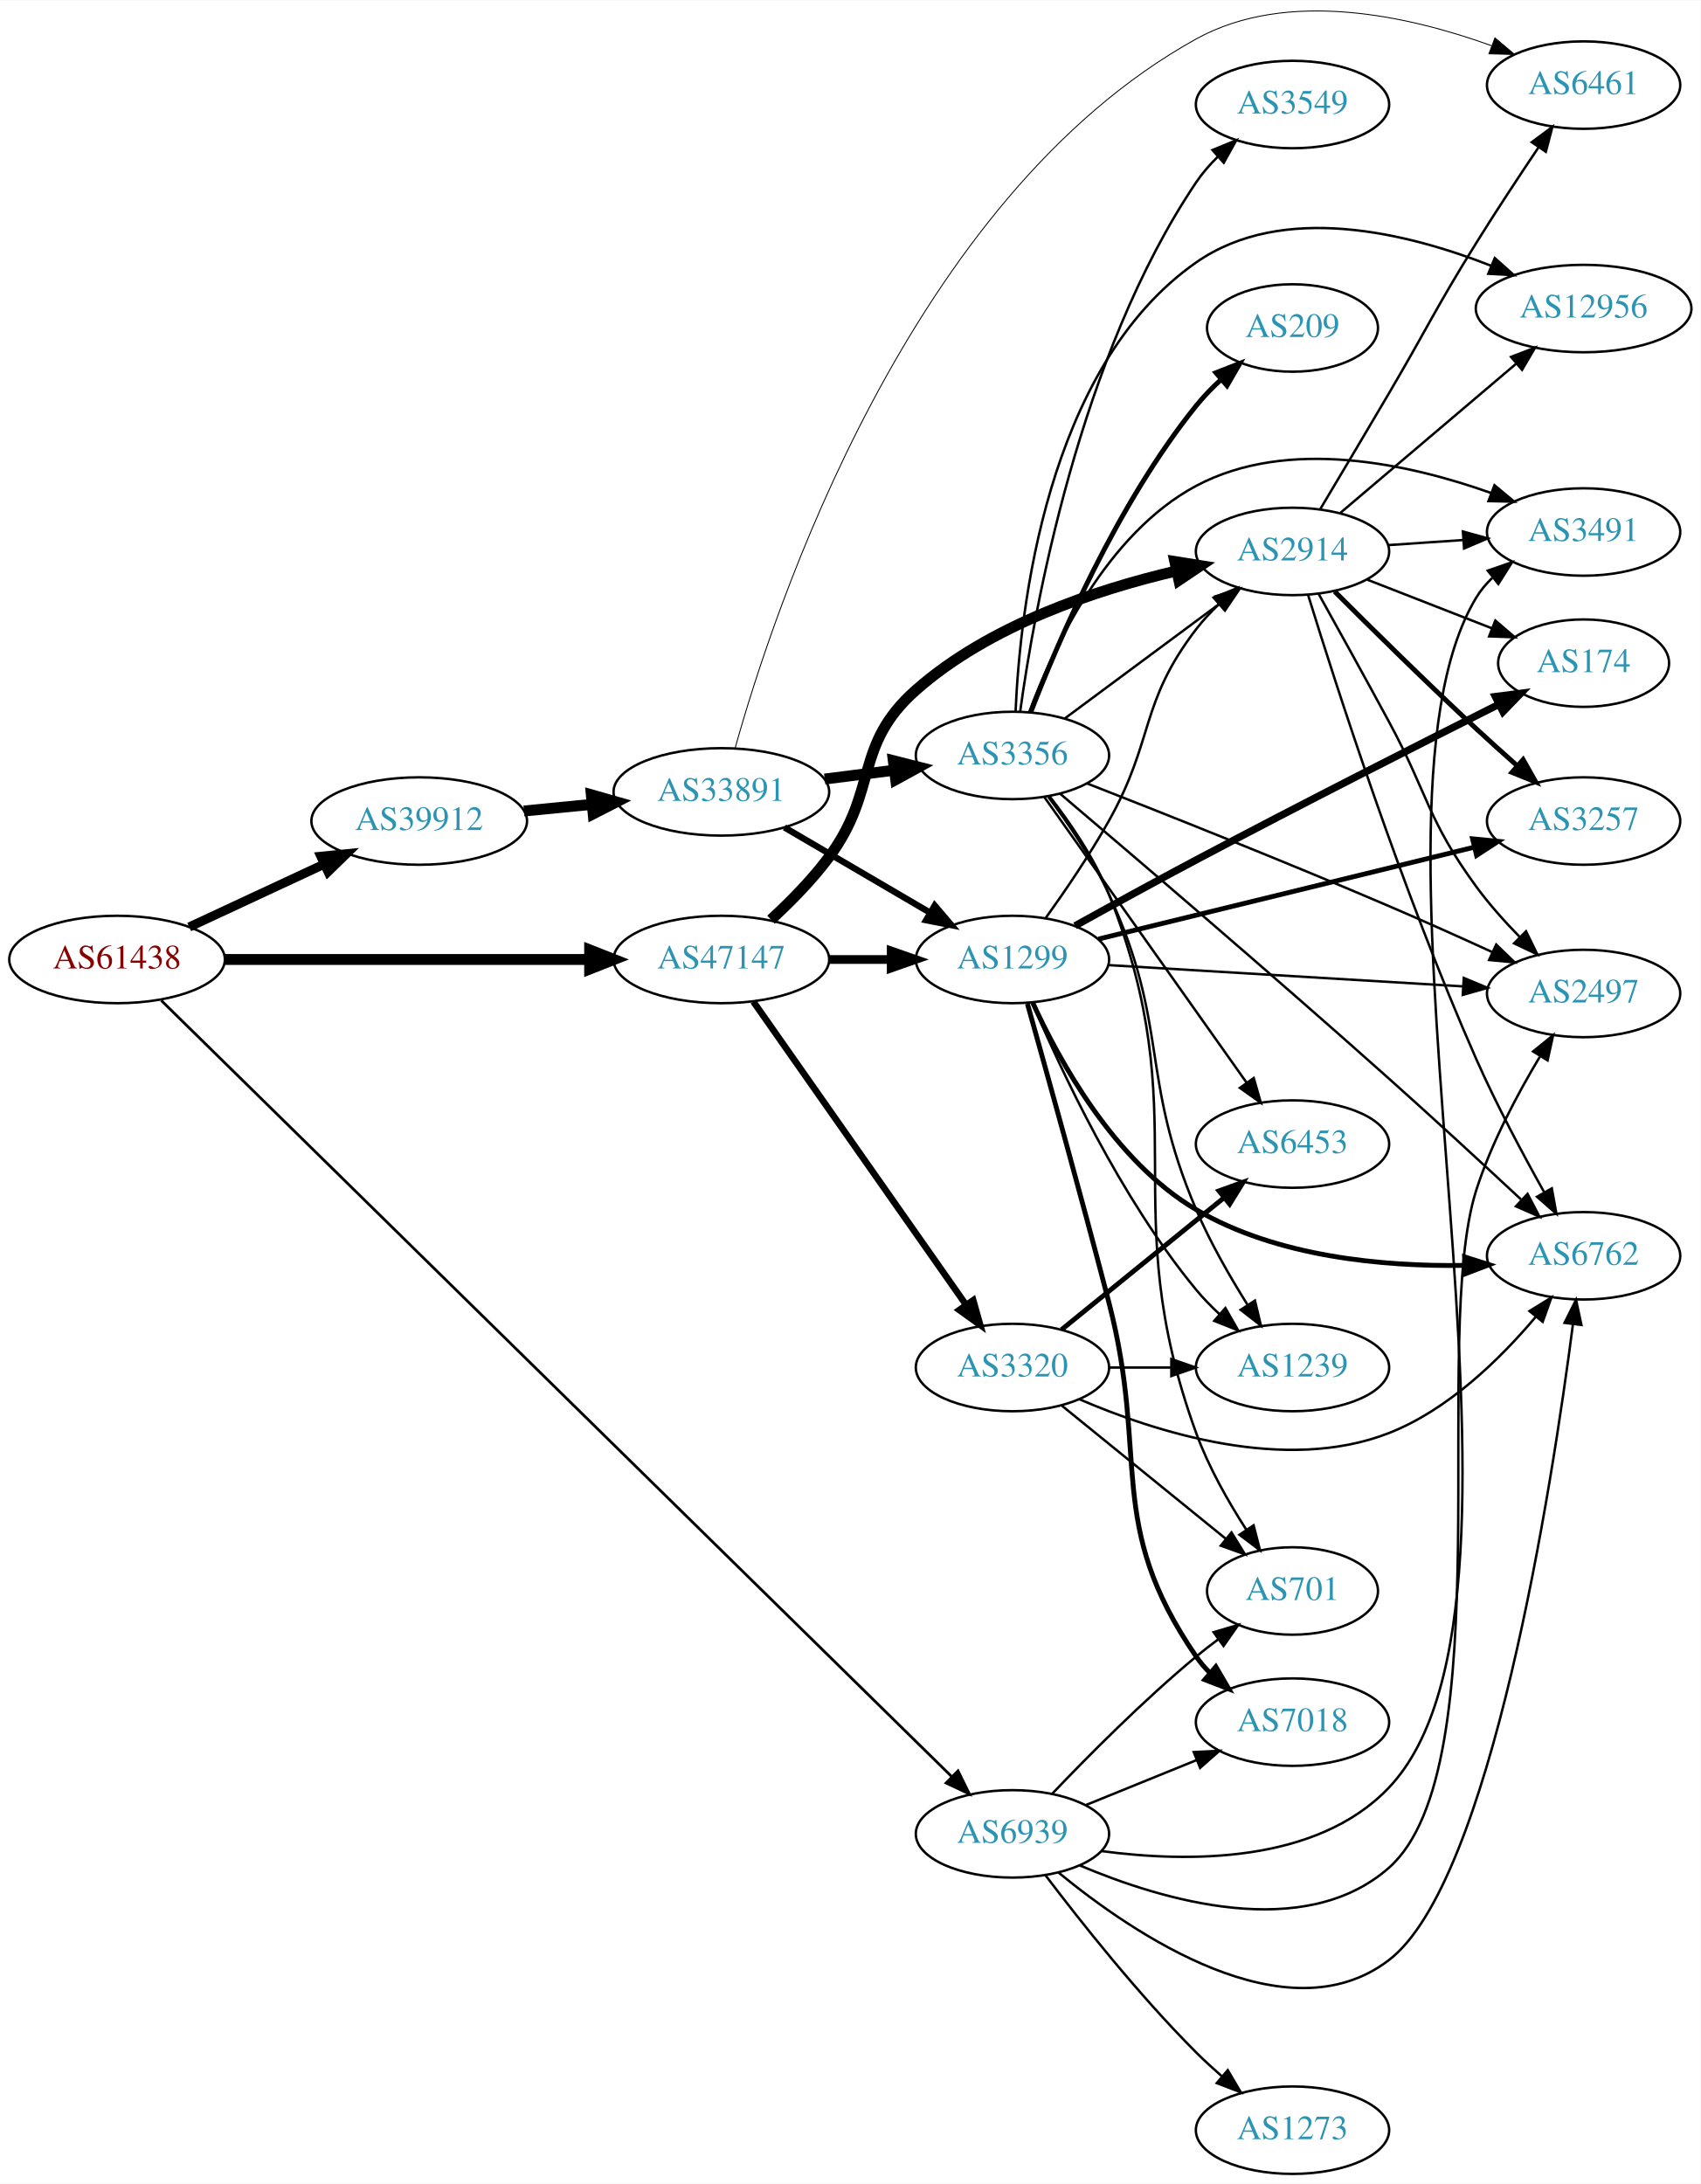
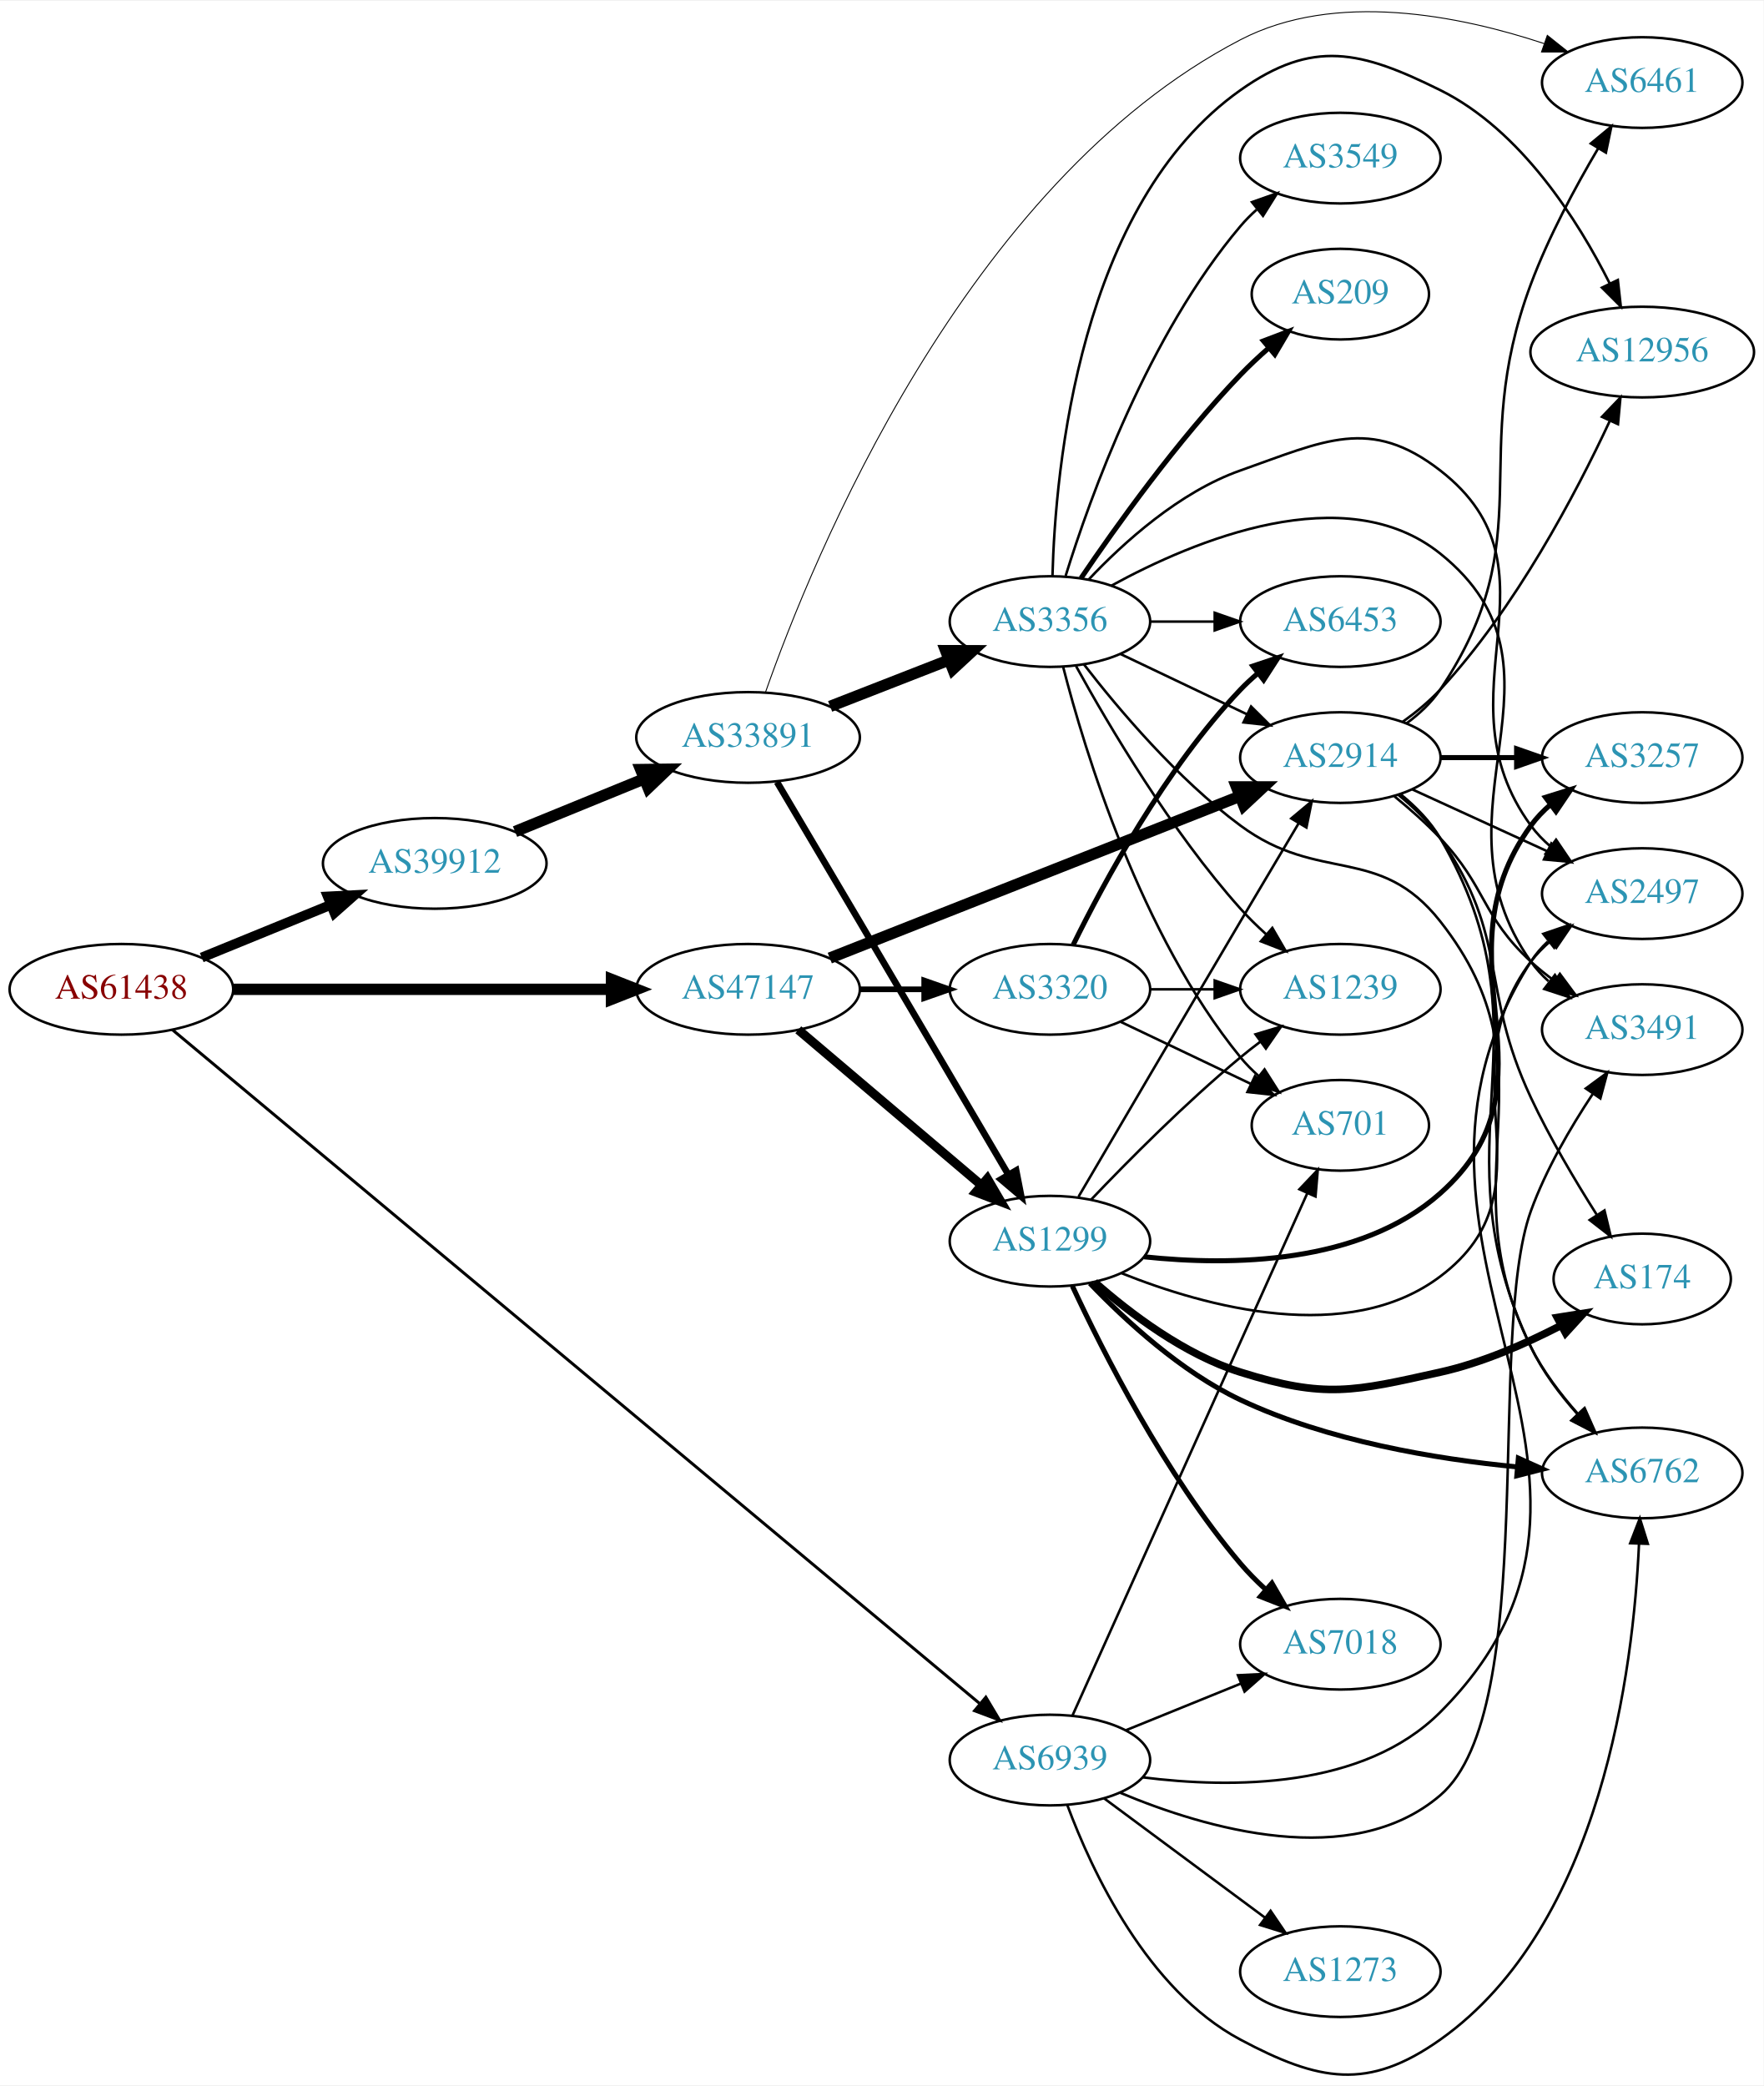
- <svg xmlns="http://www.w3.org/2000/svg" xmlns:xlink="http://www.w3.org/1999/xlink" width="700pt" height="899pt" viewBox="0.00 0.00 700.15 898.87">
-   <g id="graph0" class="graph" transform="scale(1 1) rotate(0) translate(4 894.874)">
-     <polygon fill="white" stroke="none" points="-4,4 -4,-894.874 696.155,-894.874 696.155,4 -4,4" />
+ <svg xmlns="http://www.w3.org/2000/svg" xmlns:xlink="http://www.w3.org/1999/xlink" width="700pt" height="828pt" viewBox="0.00 0.00 700.15 827.55">
+   <g id="graph0" class="graph" transform="scale(1 1) rotate(0) translate(4 823.551)">
+     <polygon fill="white" stroke="none" points="-4,4 -4,-823.551 696.155,-823.551 696.155,4 -4,4" />
    <g id="node1" class="node">
      <g id="a_node1">
        <a xlink:href="/asn/61438" xlink:title="AS61438 ~ ip-it consult GmbH [AT]">
-           <ellipse fill="#ffffff" stroke="black" cx="44.196" cy="-500" rx="44.393" ry="18" />
-           <text text-anchor="middle" x="44.196" y="-496.3" font-family="Times,serif" font-size="14.00" fill="#880000">AS61438</text>
+           <ellipse fill="#ffffff" stroke="black" cx="44.196" cy="-431.087" rx="44.393" ry="18" />
+           <text text-anchor="middle" x="44.196" y="-427.387" font-family="Times,serif" font-size="14.00" fill="#880000">AS61438</text>
        </a>
      </g>
    </g>
    <g id="node2" class="node">
      <g id="a_node2">
        <a xlink:href="/asn/39912" xlink:title="AS39912 ~ oja.at GmbH [AT]">
-           <ellipse fill="#ffffff" stroke="black" cx="168.588" cy="-557" rx="44.393" ry="18" />
-           <text text-anchor="middle" x="168.588" y="-553.3" font-family="Times,serif" font-size="14.00" fill="#2c94b3">AS39912</text>
+           <ellipse fill="#ffffff" stroke="black" cx="168.588" cy="-481.087" rx="44.393" ry="18" />
+           <text text-anchor="middle" x="168.588" y="-477.387" font-family="Times,serif" font-size="14.00" fill="#2c94b3">AS39912</text>
        </a>
      </g>
    </g>
    <g id="edge1" class="edge">
-       <path fill="none" stroke="black" stroke-width="3.75" d="M73.892,-513.364C90.498,-521.098 111.602,-530.926 129.575,-539.297" />
-       <polygon fill="black" stroke="black" stroke-width="3.75" points="128.106,-542.473 138.648,-543.522 131.061,-536.128 128.106,-542.473" />
+       <path fill="none" stroke="black" stroke-width="3.913" d="M76.081,-443.705C91.591,-450.041 110.576,-457.796 127.225,-464.598" />
+       <polygon fill="black" stroke="black" stroke-width="3.913" points="126.132,-467.933 136.713,-468.474 128.78,-461.452 126.132,-467.933" />
    </g>
    <g id="node3" class="node">
      <g id="a_node3">
        <a xlink:href="/asn/47147" xlink:title="AS47147 ~ ANEXIA Internetdienstleistungs GmbH [AT]">
-           <ellipse fill="#ffffff" stroke="black" cx="292.98" cy="-500" rx="44.393" ry="18" />
-           <text text-anchor="middle" x="292.98" y="-496.3" font-family="Times,serif" font-size="14.00" fill="#2c94b3">AS47147</text>
+           <ellipse fill="#ffffff" stroke="black" cx="292.98" cy="-431.087" rx="44.393" ry="18" />
+           <text text-anchor="middle" x="292.98" y="-427.387" font-family="Times,serif" font-size="14.00" fill="#2c94b3">AS47147</text>
        </a>
      </g>
    </g>
    <g id="edge2" class="edge">
-       <path fill="none" stroke="black" stroke-width="4.5" d="M88.465,-500C130.273,-500 193.702,-500 238.62,-500" />
-       <polygon fill="black" stroke="black" stroke-width="4.5" points="238.761,-503.938 248.761,-500 238.761,-496.063 238.761,-503.938" />
+       <path fill="none" stroke="black" stroke-width="4.5" d="M88.465,-431.087C130.273,-431.087 193.702,-431.087 238.62,-431.087" />
+       <polygon fill="black" stroke="black" stroke-width="4.5" points="238.761,-435.025 248.761,-431.087 238.761,-427.15 238.761,-435.025" />
    </g>
    <g id="node4" class="node">
      <g id="a_node4">
        <a xlink:href="/asn/6939" xlink:title="AS6939 ~ Hurricane Electric LLC [US]">
-           <ellipse fill="#ffffff" stroke="black" cx="412.823" cy="-140" rx="39.794" ry="18" />
-           <text text-anchor="middle" x="412.823" y="-136.3" font-family="Times,serif" font-size="14.00" fill="#2c94b3">AS6939</text>
+           <ellipse fill="#ffffff" stroke="black" cx="412.823" cy="-125.087" rx="39.794" ry="18" />
+           <text text-anchor="middle" x="412.823" y="-121.387" font-family="Times,serif" font-size="14.00" fill="#2c94b3">AS6939</text>
        </a>
      </g>
    </g>
    <g id="edge3" class="edge">
-       <path fill="none" stroke="black" stroke-width="1.125" d="M62.388,-483.119C121.821,-424.76 318.727,-231.414 387.701,-163.686" />
-       <polygon fill="black" stroke="black" stroke-width="1.125" points="390.408,-165.934 395.091,-156.43 385.503,-160.939 390.408,-165.934" />
+       <path fill="none" stroke="black" stroke-width="1.174" d="M64.391,-415.066C125.271,-364.254 314.172,-206.591 384.807,-147.636" />
+       <polygon fill="black" stroke="black" stroke-width="1.174" points="387.383,-150.045 392.818,-140.95 382.898,-144.671 387.383,-150.045" />
    </g>
    <g id="node5" class="node">
      <g id="a_node5">
        <a xlink:href="/asn/33891" xlink:title="AS33891 ~ CORE-BACKBONE GMBH GLOBAL NETWORK [DE]">
-           <ellipse fill="#ffffff" stroke="black" cx="292.98" cy="-569" rx="44.393" ry="18" />
-           <text text-anchor="middle" x="292.98" y="-565.3" font-family="Times,serif" font-size="14.00" fill="#2c94b3">AS33891</text>
+           <ellipse fill="#ffffff" stroke="black" cx="292.98" cy="-531.087" rx="44.393" ry="18" />
+           <text text-anchor="middle" x="292.98" y="-527.387" font-family="Times,serif" font-size="14.00" fill="#2c94b3">AS33891</text>
        </a>
      </g>
    </g>
    <g id="edge4" class="edge">
-       <path fill="none" stroke="black" stroke-width="4.5" d="M211.709,-561.13C220.748,-562.016 230.403,-562.963 239.772,-563.881" />
-       <polygon fill="black" stroke="black" stroke-width="4.5" points="239.446,-567.806 249.782,-564.863 240.214,-559.968 239.446,-567.806" />
-     </g>
-     <g id="node6" class="node">
-       <g id="a_node6">
+       <path fill="none" stroke="black" stroke-width="4.5" d="M200.473,-493.705C215.983,-500.041 234.968,-507.796 251.617,-514.598" />
+       <polygon fill="black" stroke="black" stroke-width="4.5" points="250.359,-518.338 261.106,-518.474 253.337,-511.047 250.359,-518.338" />
+     </g>
+     <g id="node8" class="node">
+       <g id="a_node8">
        <a xlink:href="/asn/1299" xlink:title="AS1299 ~ Telia Carrier [EU]">
-           <ellipse fill="#ffffff" stroke="black" cx="412.823" cy="-500" rx="39.794" ry="18" />
-           <text text-anchor="middle" x="412.823" y="-496.3" font-family="Times,serif" font-size="14.00" fill="#2c94b3">AS1299</text>
+           <ellipse fill="#ffffff" stroke="black" cx="412.823" cy="-331.087" rx="39.794" ry="18" />
+           <text text-anchor="middle" x="412.823" y="-327.387" font-family="Times,serif" font-size="14.00" fill="#2c94b3">AS1299</text>
        </a>
      </g>
    </g>
    <g id="edge26" class="edge">
-       <path fill="none" stroke="black" stroke-width="3.6" d="M337.191,-500C345.504,-500 354.267,-500 362.749,-500" />
-       <polygon fill="black" stroke="black" stroke-width="3.6" points="362.908,-503.5 372.908,-500 362.908,-496.5 362.908,-503.5" />
-     </g>
-     <g id="node14" class="node">
-       <g id="a_node14">
+       <path fill="none" stroke="black" stroke-width="3.6" d="M312.914,-415.021C332.615,-398.302 363.61,-372 385.648,-353.299" />
+       <polygon fill="black" stroke="black" stroke-width="3.6" points="387.965,-355.924 393.325,-346.785 383.436,-350.586 387.965,-355.924" />
+     </g>
+     <g id="node11" class="node">
+       <g id="a_node11">
        <a xlink:href="/asn/2914" xlink:title="AS2914 ~ NTT America, Inc. [US]">
-           <ellipse fill="#ffffff" stroke="black" cx="528.116" cy="-668" rx="39.794" ry="18" />
-           <text text-anchor="middle" x="528.116" y="-664.3" font-family="Times,serif" font-size="14.00" fill="#2c94b3">AS2914</text>
+           <ellipse fill="#ffffff" stroke="black" cx="528.116" cy="-523.087" rx="39.794" ry="18" />
+           <text text-anchor="middle" x="528.116" y="-519.387" font-family="Times,serif" font-size="14.00" fill="#2c94b3">AS2914</text>
        </a>
      </g>
    </g>
    <g id="edge25" class="edge">
-       <path fill="none" stroke="black" stroke-width="4.5" d="M313.398,-516.396C321.362,-523.72 330.304,-532.772 337.176,-542 357.838,-569.741 347.224,-588.133 373.176,-611 403.407,-637.635 447.196,-652.236 480.348,-659.971" />
-       <polygon fill="black" stroke="black" stroke-width="4.5" points="479.656,-663.85 490.269,-662.156 481.35,-656.159 479.656,-663.85" />
+       <path fill="none" stroke="black" stroke-width="4.5" d="M325.422,-443.495C367.571,-460.128 442.367,-489.644 488.074,-507.681" />
+       <polygon fill="black" stroke="black" stroke-width="4.5" points="486.894,-511.448 497.641,-511.456 489.784,-504.123 486.894,-511.448" />
    </g>
    <g id="node22" class="node">
      <g id="a_node22">
        <a xlink:href="/asn/3320" xlink:title="AS3320 ~ DTAG [DE]">
-           <ellipse fill="#ffffff" stroke="black" cx="412.823" cy="-332" rx="39.794" ry="18" />
-           <text text-anchor="middle" x="412.823" y="-328.3" font-family="Times,serif" font-size="14.00" fill="#2c94b3">AS3320</text>
+           <ellipse fill="#ffffff" stroke="black" cx="412.823" cy="-431.087" rx="39.794" ry="18" />
+           <text text-anchor="middle" x="412.823" y="-427.387" font-family="Times,serif" font-size="14.00" fill="#2c94b3">AS3320</text>
        </a>
      </g>
    </g>
    <g id="edge27" class="edge">
-       <path fill="none" stroke="black" stroke-width="2.7" d="M306.148,-482.654C326.965,-452.976 369.513,-392.318 393.791,-357.707" />
-       <polygon fill="black" stroke="black" stroke-width="2.7" points="396.668,-359.7 399.545,-349.504 390.937,-355.68 396.668,-359.7" />
-     </g>
-     <g id="node10" class="node">
-       <g id="a_node10">
-         <a xlink:href="/asn/6762" xlink:title="AS6762 ~ TELECOM ITALIA SPARKLE S.p.A. [IT]">
-           <ellipse fill="#ffffff" stroke="black" cx="647.958" cy="-378" rx="39.794" ry="18" />
-           <text text-anchor="middle" x="647.958" y="-374.3" font-family="Times,serif" font-size="14.00" fill="#2c94b3">AS6762</text>
-         </a>
-       </g>
-     </g>
-     <g id="edge41" class="edge">
-       <path fill="none" stroke="black" d="M431.715,-124.13C462.349,-98.946 525.611,-55.816 567.762,-88 609.807,-120.102 634.924,-283.204 643.558,-349.711" />
-       <polygon fill="black" stroke="black" points="640.117,-350.4 644.847,-359.88 647.062,-349.52 640.117,-350.4" />
+       <path fill="none" stroke="black" stroke-width="2.25" d="M337.191,-431.087C345.504,-431.087 354.267,-431.087 362.749,-431.087" />
+       <polygon fill="black" stroke="black" stroke-width="2.25" points="362.908,-434.588 372.908,-431.087 362.908,-427.588 362.908,-434.588" />
    </g>
    <g id="node12" class="node">
      <g id="a_node12">
-         <a xlink:href="/asn/7018" xlink:title="AS7018 ~ AT&amp;T Services, Inc. [US]">
-           <ellipse fill="#ffffff" stroke="black" cx="528.116" cy="-186" rx="39.794" ry="18" />
-           <text text-anchor="middle" x="528.116" y="-182.3" font-family="Times,serif" font-size="14.00" fill="#2c94b3">AS7018</text>
+         <a xlink:href="/asn/6762" xlink:title="AS6762 ~ TELECOM ITALIA SPARKLE S.p.A. [IT]">
+           <ellipse fill="#ffffff" stroke="black" cx="647.958" cy="-239.087" rx="39.794" ry="18" />
+           <text text-anchor="middle" x="647.958" y="-235.387" font-family="Times,serif" font-size="14.00" fill="#2c94b3">AS6762</text>
        </a>
      </g>
    </g>
    <g id="edge42" class="edge">
-       <path fill="none" stroke="black" d="M442.999,-151.846C456.874,-157.48 473.652,-164.292 488.561,-170.346" />
-       <polygon fill="black" stroke="black" points="487.457,-173.675 498.039,-174.194 490.09,-167.189 487.457,-173.675" />
-     </g>
-     <g id="node15" class="node">
-       <g id="a_node15">
-         <a xlink:href="/asn/2497" xlink:title="AS2497 ~ Internet Initiative Japan Inc. [JP]">
-           <ellipse fill="#ffffff" stroke="black" cx="647.958" cy="-486" rx="39.794" ry="18" />
-           <text text-anchor="middle" x="647.958" y="-482.3" font-family="Times,serif" font-size="14.00" fill="#2c94b3">AS2497</text>
-         </a>
-       </g>
-     </g>
-     <g id="edge40" class="edge">
-       <path fill="none" stroke="black" d="M440.586,-126.996C474.517,-112.615 532.796,-95.256 567.762,-126 614.71,-167.279 584.744,-345.449 603.762,-405 609.946,-424.362 620.688,-444.534 629.913,-459.905" />
-       <polygon fill="black" stroke="black" points="627.176,-462.134 635.407,-468.805 633.132,-458.457 627.176,-462.134" />
+       <path fill="none" stroke="black" d="M419.737,-107.176C429.416,-81.153 451.369,-33.847 488.469,-14.087 519.574,2.479 539.002,6.279 567.762,-14.087 631.993,-59.572 644.503,-161.532 646.687,-211.043" />
+       <polygon fill="black" stroke="black" points="643.189,-211.173 647.017,-221.052 650.185,-210.942 643.189,-211.173" />
+     </g>
+     <g id="node13" class="node">
+       <g id="a_node13">
+         <a xlink:href="/asn/701" xlink:title="AS701 ~ UUNET [US]">
+           <ellipse fill="#ffffff" stroke="black" cx="528.116" cy="-377.087" rx="35.194" ry="18" />
+           <text text-anchor="middle" x="528.116" y="-373.387" font-family="Times,serif" font-size="14.00" fill="#2c94b3">AS701</text>
+         </a>
+       </g>
+     </g>
+     <g id="edge43" class="edge">
+       <path fill="none" stroke="black" d="M421.789,-142.808C441.332,-186.275 491.741,-298.401 515.012,-350.165" />
+       <polygon fill="black" stroke="black" points="511.865,-351.701 519.158,-359.387 518.25,-348.831 511.865,-351.701" />
    </g>
    <g id="node16" class="node">
      <g id="a_node16">
-         <a xlink:href="/asn/701" xlink:title="AS701 ~ UUNET [US]">
-           <ellipse fill="#ffffff" stroke="black" cx="528.116" cy="-240" rx="35.194" ry="18" />
-           <text text-anchor="middle" x="528.116" y="-236.3" font-family="Times,serif" font-size="14.00" fill="#2c94b3">AS701</text>
-         </a>
-       </g>
-     </g>
-     <g id="edge44" class="edge">
-       <path fill="none" stroke="black" d="M429.128,-156.455C443.741,-171.796 466.697,-194.956 488.469,-213 491.349,-215.386 494.431,-217.78 497.552,-220.104" />
-       <polygon fill="black" stroke="black" points="495.632,-223.035 505.793,-226.036 499.722,-217.353 495.632,-223.035" />
+         <a xlink:href="/asn/2497" xlink:title="AS2497 ~ Internet Initiative Japan Inc. [JP]">
+           <ellipse fill="#ffffff" stroke="black" cx="647.958" cy="-469.087" rx="39.794" ry="18" />
+           <text text-anchor="middle" x="647.958" y="-465.387" font-family="Times,serif" font-size="14.00" fill="#2c94b3">AS2497</text>
+         </a>
+       </g>
+     </g>
+     <g id="edge41" class="edge">
+       <path fill="none" stroke="black" d="M449.694,-118.23C484.81,-113.787 537.336,-113.582 567.762,-144.087 661.974,-238.542 532.2,-329.498 603.762,-442.087 605.613,-444.998 607.902,-447.649 610.453,-450.051" />
+       <polygon fill="black" stroke="black" points="608.685,-453.112 618.716,-456.523 613.002,-447.602 608.685,-453.112" />
+     </g>
+     <g id="node18" class="node">
+       <g id="a_node18">
+         <a xlink:href="/asn/3491" xlink:title="AS3491 ~ PCCW Global, Inc. [US]">
+           <ellipse fill="#ffffff" stroke="black" cx="647.958" cy="-415.087" rx="39.794" ry="18" />
+           <text text-anchor="middle" x="647.958" y="-411.387" font-family="Times,serif" font-size="14.00" fill="#2c94b3">AS3491</text>
+         </a>
+       </g>
+     </g>
+     <g id="edge40" class="edge">
+       <path fill="none" stroke="black" d="M440.758,-112.101C474.6,-97.894 532.507,-80.881 567.762,-111.087 607.382,-145.033 586.012,-294.027 603.762,-343.087 609.686,-359.459 619.485,-376.227 628.253,-389.457" />
+       <polygon fill="black" stroke="black" points="625.564,-391.725 634.099,-398.003 631.342,-387.773 625.564,-391.725" />
    </g>
    <g id="node19" class="node">
      <g id="a_node19">
-         <a xlink:href="/asn/3491" xlink:title="AS3491 ~ PCCW Global, Inc. [US]">
-           <ellipse fill="#ffffff" stroke="black" cx="647.958" cy="-676" rx="39.794" ry="18" />
-           <text text-anchor="middle" x="647.958" y="-672.3" font-family="Times,serif" font-size="14.00" fill="#2c94b3">AS3491</text>
+         <a xlink:href="/asn/7018" xlink:title="AS7018 ~ AT&amp;T Services, Inc. [US]">
+           <ellipse fill="#ffffff" stroke="black" cx="528.116" cy="-171.087" rx="39.794" ry="18" />
+           <text text-anchor="middle" x="528.116" y="-167.387" font-family="Times,serif" font-size="14.00" fill="#2c94b3">AS7018</text>
        </a>
      </g>
    </g>
    <g id="edge39" class="edge">
-       <path fill="none" stroke="black" d="M449.338,-132.933C484.693,-128.177 537.874,-127.595 567.762,-159 643.033,-238.089 547.371,-555.508 603.762,-649 605.544,-651.953 607.785,-654.634 610.304,-657.055" />
-       <polygon fill="black" stroke="black" points="608.504,-660.094 618.516,-663.559 612.85,-654.607 608.504,-660.094" />
+       <path fill="none" stroke="black" d="M442.999,-136.934C456.874,-142.567 473.652,-149.379 488.561,-155.433" />
+       <polygon fill="black" stroke="black" points="487.457,-158.762 498.039,-159.281 490.09,-152.276 487.457,-158.762" />
    </g>
    <g id="node23" class="node">
      <g id="a_node23">
        <a xlink:href="/asn/1273" xlink:title="AS1273 ~ Vodafone Group PLC [EU]">
-           <ellipse fill="#ffffff" stroke="black" cx="528.116" cy="-18" rx="39.794" ry="18" />
-           <text text-anchor="middle" x="528.116" y="-14.3" font-family="Times,serif" font-size="14.00" fill="#2c94b3">AS1273</text>
-         </a>
-       </g>
-     </g>
-     <g id="edge43" class="edge">
-       <path fill="none" stroke="black" d="M426.432,-122.943C440.615,-104.219 464.775,-73.675 488.469,-50 491.747,-46.725 495.331,-43.43 498.952,-40.264" />
-       <polygon fill="black" stroke="black" points="501.459,-42.727 506.835,-33.598 496.94,-37.382 501.459,-42.727" />
+           <ellipse fill="#ffffff" stroke="black" cx="528.116" cy="-41.087" rx="39.794" ry="18" />
+           <text text-anchor="middle" x="528.116" y="-37.387" font-family="Times,serif" font-size="14.00" fill="#2c94b3">AS1273</text>
+         </a>
+       </g>
+     </g>
+     <g id="edge38" class="edge">
+       <path fill="none" stroke="black" d="M434.339,-109.876C452.194,-96.638 478.267,-77.306 498.23,-62.505" />
+       <polygon fill="black" stroke="black" points="500.421,-65.237 506.369,-56.47 496.252,-59.614 500.421,-65.237" />
+     </g>
+     <g id="node6" class="node">
+       <g id="a_node6">
+         <a xlink:href="/asn/6461" xlink:title="AS6461 ~ ZAYO-6461 [US]">
+           <ellipse fill="#ffffff" stroke="black" cx="647.958" cy="-791.087" rx="39.794" ry="18" />
+           <text text-anchor="middle" x="647.958" y="-787.387" font-family="Times,serif" font-size="14.00" fill="#2c94b3">AS6461</text>
+         </a>
+       </g>
    </g>
    <g id="edge5" class="edge">
-       <path fill="none" stroke="black" stroke-width="2.625" d="M318.972,-554.367C336.469,-544.122 360.022,-530.331 379.028,-519.202" />
-       <polygon fill="black" stroke="black" stroke-width="2.625" points="380.813,-522.213 387.674,-514.14 377.276,-516.173 380.813,-522.213" />
+       <path fill="none" stroke="black" stroke-width="0.375" d="M299.957,-549.192C318.247,-601.239 378.979,-751.18 488.469,-808.087 526.127,-827.66 575.544,-817.681 609.117,-806.533" />
+       <polygon fill="black" stroke="black" stroke-width="0.375" points="610.287,-809.832 618.57,-803.225 607.975,-803.225 610.287,-809.832" />
    </g>
    <g id="node7" class="node">
      <g id="a_node7">
        <a xlink:href="/asn/3356" xlink:title="AS3356 ~ Level 3 Parent, LLC [US]">
-           <ellipse fill="#ffffff" stroke="black" cx="412.823" cy="-584" rx="39.794" ry="18" />
-           <text text-anchor="middle" x="412.823" y="-580.3" font-family="Times,serif" font-size="14.00" fill="#2c94b3">AS3356</text>
+           <ellipse fill="#ffffff" stroke="black" cx="412.823" cy="-577.087" rx="39.794" ry="18" />
+           <text text-anchor="middle" x="412.823" y="-573.387" font-family="Times,serif" font-size="14.00" fill="#2c94b3">AS3356</text>
        </a>
      </g>
    </g>
    <g id="edge6" class="edge">
-       <path fill="none" stroke="black" stroke-width="4.5" d="M335.527,-574.288C344.773,-575.465 354.646,-576.722 364.118,-577.928" />
-       <polygon fill="black" stroke="black" stroke-width="4.5" points="363.772,-581.853 374.189,-579.21 364.766,-574.041 363.772,-581.853" />
-     </g>
-     <g id="node8" class="node">
-       <g id="a_node8">
-         <a xlink:href="/asn/6461" xlink:title="AS6461 ~ ZAYO-6461 [US]">
-           <ellipse fill="#ffffff" stroke="black" cx="647.958" cy="-860" rx="39.794" ry="18" />
-           <text text-anchor="middle" x="647.958" y="-856.3" font-family="Times,serif" font-size="14.00" fill="#2c94b3">AS6461</text>
-         </a>
-       </g>
+       <path fill="none" stroke="black" stroke-width="4.5" d="M325.56,-543.415C339.989,-549.047 357.229,-555.776 372.49,-561.734" />
+       <polygon fill="black" stroke="black" stroke-width="4.5" points="371.437,-565.549 382.184,-565.518 374.3,-558.213 371.437,-565.549" />
    </g>
    <g id="edge7" class="edge">
-       <path fill="none" stroke="black" stroke-width="0.375" d="M298.685,-587.15C314.311,-643.193 370.327,-813.652 488.469,-879 526.101,-899.815 576.347,-888.413 610.086,-876.204" />
-       <polygon fill="black" stroke="black" stroke-width="0.375" points="611.466,-879.424 619.567,-872.596 608.976,-872.882 611.466,-879.424" />
+       <path fill="none" stroke="black" stroke-width="2.625" d="M304.469,-513.395C313.226,-498.616 326.03,-476.987 337.176,-458.087 357.657,-423.36 381.219,-383.245 396.302,-357.545" />
+       <polygon fill="black" stroke="black" stroke-width="2.625" points="399.412,-359.162 401.454,-348.766 393.374,-355.619 399.412,-359.162" />
    </g>
    <g id="node9" class="node">
      <g id="a_node9">
-         <a xlink:href="/asn/174" xlink:title="AS174 ~ Cogent Communications [US]">
-           <ellipse fill="#ffffff" stroke="black" cx="647.958" cy="-622" rx="35.194" ry="18" />
-           <text text-anchor="middle" x="647.958" y="-618.3" font-family="Times,serif" font-size="14.00" fill="#2c94b3">AS174</text>
+         <a xlink:href="/asn/12956" xlink:title="AS12956 ~ TELXIUS [ES]">
+           <ellipse fill="#ffffff" stroke="black" cx="647.958" cy="-684.087" rx="44.393" ry="18" />
+           <text text-anchor="middle" x="647.958" y="-680.387" font-family="Times,serif" font-size="14.00" fill="#2c94b3">AS12956</text>
        </a>
      </g>
    </g>
    <g id="edge8" class="edge">
-       <path fill="none" stroke="black" stroke-width="3" d="M438.605,-513.853C453.086,-521.887 471.747,-532.137 488.469,-541 531.211,-563.654 580.945,-588.891 613.137,-605.081" />
-       <polygon fill="black" stroke="black" stroke-width="3" points="611.626,-608.239 622.133,-609.6 614.768,-601.984 611.626,-608.239" />
+       <path fill="none" stroke="black" d="M413.831,-595.244C414.954,-637.599 424.378,-742.777 488.469,-788.087 517.246,-808.431 536.184,-803.732 567.762,-788.087 599.859,-772.185 622.483,-736.359 635.113,-711.221" />
+       <polygon fill="black" stroke="black" points="638.284,-712.703 639.463,-702.174 631.976,-709.669 638.284,-712.703" />
+     </g>
+     <g id="node10" class="node">
+       <g id="a_node10">
+         <a xlink:href="/asn/3549" xlink:title="AS3549 ~ Level 3 Parent, LLC [US]">
+           <ellipse fill="#ffffff" stroke="black" cx="528.116" cy="-761.087" rx="39.794" ry="18" />
+           <text text-anchor="middle" x="528.116" y="-757.387" font-family="Times,serif" font-size="14.00" fill="#2c94b3">AS3549</text>
+         </a>
+       </g>
    </g>
    <g id="edge9" class="edge">
-       <path fill="none" stroke="black" stroke-width="2" d="M421.135,-482.288C431.988,-458.466 454.773,-416.811 488.469,-397 521.667,-377.483 565.523,-373.556 598.684,-374.044" />
-       <polygon fill="black" stroke="black" stroke-width="2" points="598.951,-377.553 609.048,-374.344 599.154,-370.556 598.951,-377.553" />
-     </g>
-     <g id="node11" class="node">
-       <g id="a_node11">
+       <path fill="none" stroke="black" d="M419.066,-595.267C428.738,-626.408 451.812,-690.778 488.469,-734.087 490.403,-736.372 492.572,-738.554 494.871,-740.617" />
+       <polygon fill="black" stroke="black" points="493.034,-743.63 503.028,-747.147 497.409,-738.166 493.034,-743.63" />
+     </g>
+     <g id="edge10" class="edge">
+       <path fill="none" stroke="black" d="M440.959,-564.153C455.953,-557.006 474.774,-548.036 490.998,-540.303" />
+       <polygon fill="black" stroke="black" points="492.68,-543.378 500.201,-535.916 489.668,-537.059 492.68,-543.378" />
+     </g>
+     <g id="edge11" class="edge">
+       <path fill="none" stroke="black" d="M426.295,-560.121C439.995,-542.388 463.403,-514.616 488.469,-496.087 519.895,-472.858 543.59,-488.794 567.762,-458.087 615.264,-397.745 569.586,-357.86 603.762,-289.087 608.51,-279.534 615.509,-270.323 622.497,-262.466" />
+       <polygon fill="black" stroke="black" points="625.116,-264.79 629.397,-255.099 620.007,-260.005 625.116,-264.79" />
+     </g>
+     <g id="edge12" class="edge">
+       <path fill="none" stroke="black" d="M418.044,-559.182C426.633,-525.735 448.774,-452.759 488.469,-404.087 490.59,-401.487 493.023,-399.027 495.614,-396.729" />
+       <polygon fill="black" stroke="black" points="498.023,-399.286 503.704,-390.343 493.686,-393.792 498.023,-399.286" />
+     </g>
+     <g id="node14" class="node">
+       <g id="a_node14">
+         <a xlink:href="/asn/209" xlink:title="AS209 ~ CenturyLink Communications, LLC [US]">
+           <ellipse fill="#ffffff" stroke="black" cx="528.116" cy="-707.087" rx="35.194" ry="18" />
+           <text text-anchor="middle" x="528.116" y="-703.387" font-family="Times,serif" font-size="14.00" fill="#2c94b3">AS209</text>
+         </a>
+       </g>
+     </g>
+     <g id="edge13" class="edge">
+       <path fill="none" stroke="black" stroke-width="2" d="M425.153,-594.316C438.923,-614.657 463.436,-649.015 488.469,-675.087 491.908,-678.669 495.732,-682.242 499.598,-685.633" />
+       <polygon fill="black" stroke="black" stroke-width="2" points="497.583,-688.512 507.485,-692.281 502.095,-683.16 497.583,-688.512" />
+     </g>
+     <g id="node15" class="node">
+       <g id="a_node15">
        <a xlink:href="/asn/1239" xlink:title="AS1239 ~ Sprint [US]">
-           <ellipse fill="#ffffff" stroke="black" cx="528.116" cy="-332" rx="39.794" ry="18" />
-           <text text-anchor="middle" x="528.116" y="-328.3" font-family="Times,serif" font-size="14.00" fill="#2c94b3">AS1239</text>
-         </a>
-       </g>
-     </g>
-     <g id="edge10" class="edge">
-       <path fill="none" stroke="black" d="M421.102,-481.951C432.689,-454.585 457.244,-401.788 488.469,-364 491.357,-360.506 494.667,-357.111 498.108,-353.918" />
-       <polygon fill="black" stroke="black" points="500.483,-356.491 505.74,-347.292 495.894,-351.205 500.483,-356.491" />
-     </g>
-     <g id="edge11" class="edge">
-       <path fill="none" stroke="black" stroke-width="2" d="M418.976,-481.788C426.53,-454.961 440.961,-403.214 452.469,-359 469.304,-294.323 450.658,-268.107 488.469,-213 490.119,-210.596 492.058,-208.338 494.174,-206.232" />
-       <polygon fill="black" stroke="black" stroke-width="2" points="496.54,-208.814 501.885,-199.667 492.002,-203.484 496.54,-208.814" />
-     </g>
-     <g id="node13" class="node">
-       <g id="a_node13">
-         <a xlink:href="/asn/3257" xlink:title="AS3257 ~ GTT [DE]">
-           <ellipse fill="#ffffff" stroke="black" cx="647.958" cy="-557" rx="39.794" ry="18" />
-           <text text-anchor="middle" x="647.958" y="-553.3" font-family="Times,serif" font-size="14.00" fill="#2c94b3">AS3257</text>
-         </a>
-       </g>
-     </g>
-     <g id="edge12" class="edge">
-       <path fill="none" stroke="black" stroke-width="2" d="M448.223,-508.411C489.32,-518.458 558.14,-535.284 603.042,-546.263" />
-       <polygon fill="black" stroke="black" stroke-width="2" points="602.252,-549.673 612.797,-548.648 603.915,-542.873 602.252,-549.673" />
-     </g>
-     <g id="edge13" class="edge">
-       <path fill="none" stroke="black" d="M426.444,-516.98C434.404,-528.069 444.625,-543.031 452.469,-557 471.363,-590.643 465.014,-605.363 488.469,-636 491.225,-639.599 494.456,-643.057 497.857,-646.282" />
-       <polygon fill="black" stroke="black" points="495.624,-648.979 505.452,-652.937 500.237,-643.714 495.624,-648.979" />
+           <ellipse fill="#ffffff" stroke="black" cx="528.116" cy="-431.087" rx="39.794" ry="18" />
+           <text text-anchor="middle" x="528.116" y="-427.387" font-family="Times,serif" font-size="14.00" fill="#2c94b3">AS1239</text>
+         </a>
+       </g>
    </g>
    <g id="edge14" class="edge">
-       <path fill="none" stroke="black" d="M452.321,-497.688C492.311,-495.287 554.989,-491.523 598.365,-488.918" />
-       <polygon fill="black" stroke="black" points="598.632,-492.408 608.404,-488.315 598.212,-485.421 598.632,-492.408" />
-     </g>
-     <g id="edge17" class="edge">
-       <path fill="none" stroke="black" d="M432.473,-568.222C461.597,-543.507 519.54,-494.036 567.762,-451 586.177,-434.566 606.656,-415.672 622.175,-401.224" />
-       <polygon fill="black" stroke="black" points="624.876,-403.491 629.802,-394.111 620.102,-398.372 624.876,-403.491" />
-     </g>
-     <g id="edge22" class="edge">
-       <path fill="none" stroke="black" d="M427.58,-566.919C435.78,-556.032 445.848,-541.325 452.469,-527 477.624,-472.58 464.942,-452.143 488.469,-397 494.202,-383.565 502.251,-369.531 509.52,-357.956" />
-       <polygon fill="black" stroke="black" points="512.65,-359.56 515.124,-349.258 506.766,-355.769 512.65,-359.56" />
-     </g>
-     <g id="edge24" class="edge">
-       <path fill="none" stroke="black" d="M434.339,-599.212C452.194,-612.45 478.267,-631.781 498.23,-646.583" />
-       <polygon fill="black" stroke="black" points="496.252,-649.473 506.369,-652.618 500.421,-643.85 496.252,-649.473" />
-     </g>
-     <g id="edge20" class="edge">
-       <path fill="none" stroke="black" d="M443.493,-572.496C474.61,-560.326 524.859,-540.381 567.762,-522 581.727,-516.018 596.944,-509.178 610.273,-503.08" />
-       <polygon fill="black" stroke="black" points="611.976,-506.149 619.601,-498.792 609.053,-499.789 611.976,-506.149" />
+       <path fill="none" stroke="black" d="M423.226,-559.341C436.127,-535.891 460.877,-493.952 488.469,-463.087 491.557,-459.633 495.03,-456.233 498.595,-453.014" />
+       <polygon fill="black" stroke="black" points="501.112,-455.466 506.432,-446.303 496.559,-450.149 501.112,-455.466" />
    </g>
    <g id="edge15" class="edge">
-       <path fill="none" stroke="black" d="M428.138,-567.158C436.548,-556.362 446.641,-541.666 452.469,-527 489.386,-434.111 454.328,-398.944 488.469,-305 493.544,-291.038 501.683,-276.719 509.186,-265.087" />
-       <polygon fill="black" stroke="black" points="512.099,-267.026 514.739,-256.766 506.277,-263.141 512.099,-267.026" />
+       <path fill="none" stroke="black" d="M428.161,-593.739C441.923,-608.339 464.16,-628.529 488.469,-637.087 521.711,-648.791 539.931,-658.706 567.762,-637.087 618.84,-597.412 565.603,-548.307 603.762,-496.087 605.98,-493.053 608.652,-490.281 611.566,-487.77" />
+       <polygon fill="black" stroke="black" points="613.761,-490.499 619.7,-481.725 609.586,-484.881 613.761,-490.499" />
    </g>
    <g id="node17" class="node">
      <g id="a_node17">
-         <a xlink:href="/asn/209" xlink:title="AS209 ~ CenturyLink Communications, LLC [US]">
-           <ellipse fill="#ffffff" stroke="black" cx="528.116" cy="-760" rx="35.194" ry="18" />
-           <text text-anchor="middle" x="528.116" y="-756.3" font-family="Times,serif" font-size="14.00" fill="#2c94b3">AS209</text>
+         <a xlink:href="/asn/6453" xlink:title="AS6453 ~ TATA COMMUNICATIONS (AMERICA) INC [US]">
+           <ellipse fill="#ffffff" stroke="black" cx="528.116" cy="-577.087" rx="39.794" ry="18" />
+           <text text-anchor="middle" x="528.116" y="-573.387" font-family="Times,serif" font-size="14.00" fill="#2c94b3">AS6453</text>
        </a>
      </g>
    </g>
    <g id="edge16" class="edge">
-       <path fill="none" stroke="black" stroke-width="2" d="M420.316,-601.728C431.346,-630.306 455.764,-687.451 488.469,-728 491.522,-731.784 495.08,-735.44 498.779,-738.842" />
-       <polygon fill="black" stroke="black" stroke-width="2" points="496.584,-741.571 506.45,-745.432 501.145,-736.261 496.584,-741.571" />
-     </g>
-     <g id="node18" class="node">
-       <g id="a_node18">
-         <a xlink:href="/asn/12956" xlink:title="AS12956 ~ TELXIUS [ES]">
-           <ellipse fill="#ffffff" stroke="black" cx="647.958" cy="-768" rx="44.393" ry="18" />
-           <text text-anchor="middle" x="647.958" y="-764.3" font-family="Times,serif" font-size="14.00" fill="#2c94b3">AS12956</text>
-         </a>
-       </g>
+       <path fill="none" stroke="black" d="M452.495,-577.087C460.698,-577.087 469.462,-577.087 477.994,-577.087" />
+       <polygon fill="black" stroke="black" points="478.233,-580.588 488.233,-577.087 478.233,-573.588 478.233,-580.588" />
+     </g>
+     <g id="edge17" class="edge">
+       <path fill="none" stroke="black" d="M437.218,-591.345C470.046,-609.31 529.982,-634.394 567.762,-604.087 625.295,-557.936 561.183,-502.312 603.762,-442.087 605.754,-439.271 608.141,-436.686 610.757,-434.328" />
+       <polygon fill="black" stroke="black" points="613.309,-436.782 619.125,-427.926 609.056,-431.222 613.309,-436.782" />
+     </g>
+     <g id="edge21" class="edge">
+       <path fill="none" stroke="black" d="M424.18,-348.773C438.567,-373.325 465.433,-419.119 488.469,-458.087 496.008,-470.84 504.409,-484.978 511.448,-496.804" />
+       <polygon fill="black" stroke="black" points="508.634,-498.92 516.758,-505.721 514.649,-495.338 508.634,-498.92" />
    </g>
    <g id="edge18" class="edge">
-       <path fill="none" stroke="black" d="M414.108,-602.103C415.855,-643.299 426.572,-743.811 488.469,-787 524.097,-811.859 575.52,-799.149 610.035,-785.559" />
-       <polygon fill="black" stroke="black" points="611.389,-788.786 619.295,-781.733 608.716,-782.317 611.389,-788.786" />
+       <path fill="none" stroke="black" stroke-width="2" d="M428.683,-314.362C442.637,-299.768 464.852,-279.234 488.469,-268.087 523.051,-251.766 565.894,-244.606 598.314,-241.478" />
+       <polygon fill="black" stroke="black" stroke-width="2" points="598.79,-244.95 608.45,-240.597 598.184,-237.976 598.79,-244.95" />
    </g>
    <g id="edge19" class="edge">
-       <path fill="none" stroke="black" d="M419.737,-601.911C429.416,-627.934 451.369,-675.241 488.469,-695 526.315,-715.157 576.309,-704.007 609.941,-692.031" />
-       <polygon fill="black" stroke="black" points="611.258,-695.275 619.395,-688.49 608.803,-688.72 611.258,-695.275" />
+       <path fill="none" stroke="black" d="M429.128,-347.542C443.741,-362.883 466.697,-386.044 488.469,-404.087 490.99,-406.176 493.667,-408.272 496.389,-410.321" />
+       <polygon fill="black" stroke="black" points="494.434,-413.227 504.581,-416.274 498.549,-407.564 494.434,-413.227" />
+     </g>
+     <g id="edge24" class="edge">
+       <path fill="none" stroke="black" d="M441.34,-318.355C474.73,-305.009 531.098,-289.492 567.762,-317.087 613.955,-351.854 568.946,-395.933 603.762,-442.087 606.026,-445.088 608.728,-447.836 611.662,-450.334" />
+       <polygon fill="black" stroke="black" points="609.699,-453.235 619.823,-456.359 613.856,-447.603 609.699,-453.235" />
+     </g>
+     <g id="edge20" class="edge">
+       <path fill="none" stroke="black" stroke-width="2" d="M421.733,-313.278C433.778,-287.333 458.512,-238.396 488.469,-203.087 491.467,-199.554 494.887,-196.108 498.425,-192.865" />
+       <polygon fill="black" stroke="black" stroke-width="2" points="500.946,-195.313 506.239,-186.136 496.378,-190.009 500.946,-195.313" />
    </g>
    <g id="node20" class="node">
      <g id="a_node20">
-         <a xlink:href="/asn/3549" xlink:title="AS3549 ~ Level 3 Parent, LLC [US]">
-           <ellipse fill="#ffffff" stroke="black" cx="528.116" cy="-852" rx="39.794" ry="18" />
-           <text text-anchor="middle" x="528.116" y="-848.3" font-family="Times,serif" font-size="14.00" fill="#2c94b3">AS3549</text>
-         </a>
-       </g>
-     </g>
-     <g id="edge21" class="edge">
-       <path fill="none" stroke="black" d="M415.997,-602.079C421.718,-643.73 440.215,-748.361 488.469,-820 491.002,-823.759 494.101,-827.312 497.432,-830.587" />
-       <polygon fill="black" stroke="black" points="495.167,-833.257 504.965,-837.286 499.818,-828.026 495.167,-833.257" />
+         <a xlink:href="/asn/174" xlink:title="AS174 ~ Cogent Communications [US]">
+           <ellipse fill="#ffffff" stroke="black" cx="647.958" cy="-316.087" rx="35.194" ry="18" />
+           <text text-anchor="middle" x="647.958" y="-312.387" font-family="Times,serif" font-size="14.00" fill="#2c94b3">AS174</text>
+         </a>
+       </g>
+     </g>
+     <g id="edge22" class="edge">
+       <path fill="none" stroke="black" stroke-width="3" d="M430.562,-314.87C444.703,-302.375 466.168,-286.09 488.469,-279.087 522.092,-268.531 533.359,-271.447 567.762,-279.087 584.412,-282.785 601.706,-290.367 615.869,-297.71" />
+       <polygon fill="black" stroke="black" stroke-width="3" points="614.223,-300.798 624.687,-302.457 617.541,-294.635 614.223,-300.798" />
    </g>
    <g id="node21" class="node">
      <g id="a_node21">
-         <a xlink:href="/asn/6453" xlink:title="AS6453 ~ TATA COMMUNICATIONS (AMERICA) INC [US]">
-           <ellipse fill="#ffffff" stroke="black" cx="528.116" cy="-424" rx="39.794" ry="18" />
-           <text text-anchor="middle" x="528.116" y="-420.3" font-family="Times,serif" font-size="14.00" fill="#2c94b3">AS6453</text>
+         <a xlink:href="/asn/3257" xlink:title="AS3257 ~ GTT [DE]">
+           <ellipse fill="#ffffff" stroke="black" cx="647.958" cy="-523.087" rx="39.794" ry="18" />
+           <text text-anchor="middle" x="647.958" y="-519.387" font-family="Times,serif" font-size="14.00" fill="#2c94b3">AS3257</text>
        </a>
      </g>
    </g>
    <g id="edge23" class="edge">
-       <path fill="none" stroke="black" d="M425.947,-566.877C445.964,-538.608 486.018,-482.041 509.273,-449.199" />
-       <polygon fill="black" stroke="black" points="512.156,-451.184 515.079,-441 506.443,-447.138 512.156,-451.184" />
+       <path fill="none" stroke="black" stroke-width="2" d="M450.239,-324.892C484.761,-321.226 535.942,-321.844 567.762,-350.087 617.745,-394.453 564.553,-441.965 603.762,-496.087 605.968,-499.131 608.631,-501.909 611.54,-504.424" />
+       <polygon fill="black" stroke="black" stroke-width="2" points="609.555,-507.31 619.667,-510.474 613.735,-501.695 609.555,-507.31" />
+     </g>
+     <g id="edge36" class="edge">
+       <path fill="none" stroke="black" d="M554.43,-536.698C559.486,-540.442 564.299,-544.92 567.762,-550.087 608.586,-610.994 578.102,-642.402 603.762,-711.087 610.761,-729.822 621.414,-749.608 630.388,-764.816" />
+       <polygon fill="black" stroke="black" points="627.55,-766.888 635.712,-773.644 633.545,-763.273 627.55,-766.888" />
+     </g>
+     <g id="edge37" class="edge">
+       <path fill="none" stroke="black" d="M552.892,-537.304C558.14,-541.069 563.423,-545.405 567.762,-550.087 597.667,-582.356 621.566,-627.777 635.003,-656.571" />
+       <polygon fill="black" stroke="black" points="631.976,-658.369 639.312,-666.013 638.344,-655.463 631.976,-658.369" />
    </g>
    <g id="edge31" class="edge">
-       <path fill="none" stroke="black" d="M539.499,-685.352C547.307,-698.429 558.251,-716.813 567.762,-733 583.905,-760.472 586.937,-767.941 603.762,-795 611.915,-808.112 621.369,-822.43 629.35,-834.282" />
-       <polygon fill="black" stroke="black" points="626.615,-836.486 635.12,-842.804 632.412,-832.562 626.615,-836.486" />
+       <path fill="none" stroke="black" d="M552.214,-508.388C558.129,-503.561 563.902,-497.71 567.762,-491.087 613.689,-412.304 564.554,-371.42 603.762,-289.087 608.349,-279.455 615.304,-270.223 622.301,-262.371" />
+       <polygon fill="black" stroke="black" points="624.92,-264.696 629.226,-255.016 619.823,-259.897 624.92,-264.696" />
+     </g>
+     <g id="edge32" class="edge">
+       <path fill="none" stroke="black" d="M556.745,-510.427C572.702,-503.115 592.972,-493.826 610.255,-485.906" />
+       <polygon fill="black" stroke="black" points="611.87,-489.016 619.503,-481.669 608.954,-482.653 611.87,-489.016" />
+     </g>
+     <g id="edge35" class="edge">
+       <path fill="none" stroke="black" d="M549.604,-507.692C555.724,-502.688 562.262,-496.916 567.762,-491.087 586.309,-471.433 583.951,-460.466 603.762,-442.087 606.67,-439.39 609.884,-436.809 613.209,-434.387" />
+       <polygon fill="black" stroke="black" points="615.268,-437.22 621.587,-428.716 611.344,-431.423 615.268,-437.22" />
+     </g>
+     <g id="edge33" class="edge">
+       <path fill="none" stroke="black" d="M551.144,-508.29C557.18,-503.389 563.286,-497.524 567.762,-491.087 595.452,-451.277 583.181,-431.997 603.762,-388.087 611.252,-372.108 621.318,-355.141 629.849,-341.693" />
+       <polygon fill="black" stroke="black" points="632.977,-343.3 635.459,-333 627.096,-339.504 632.977,-343.3" />
    </g>
    <g id="edge34" class="edge">
-       <path fill="none" stroke="black" d="M558.853,-656.392C574.47,-650.296 593.747,-642.771 610.283,-636.316" />
-       <polygon fill="black" stroke="black" points="611.612,-639.555 619.655,-632.658 609.066,-633.034 611.612,-639.555" />
+       <path fill="none" stroke="black" stroke-width="2" d="M568.029,-523.087C577.582,-523.087 587.932,-523.087 597.894,-523.087" />
+       <polygon fill="black" stroke="black" stroke-width="2" points="598.087,-526.588 608.087,-523.087 598.087,-519.588 598.087,-526.588" />
+     </g>
+     <g id="edge28" class="edge">
+       <path fill="none" stroke="black" d="M440.959,-418.153C456.391,-410.798 475.877,-401.51 492.412,-393.629" />
+       <polygon fill="black" stroke="black" points="494.232,-396.638 501.754,-389.176 491.221,-390.319 494.232,-396.638" />
+     </g>
+     <g id="edge30" class="edge">
+       <path fill="none" stroke="black" d="M452.495,-431.087C460.698,-431.087 469.462,-431.087 477.994,-431.087" />
+       <polygon fill="black" stroke="black" points="478.233,-434.588 488.233,-431.087 478.233,-427.588 478.233,-434.588" />
    </g>
    <g id="edge29" class="edge">
-       <path fill="none" stroke="black" d="M534.547,-650.041C545.826,-613.447 573.29,-527.886 603.762,-459 612.038,-440.292 622.875,-419.98 631.623,-404.377" />
-       <polygon fill="black" stroke="black" points="634.868,-405.751 636.759,-395.326 628.78,-402.296 634.868,-405.751" />
-     </g>
-     <g id="edge32" class="edge">
-       <path fill="none" stroke="black" stroke-width="2" d="M545.477,-651.51C560.441,-636.545 583.297,-613.984 603.762,-595 609.076,-590.071 614.848,-584.883 620.391,-579.979" />
-       <polygon fill="black" stroke="black" stroke-width="2" points="623.065,-582.289 628.269,-573.061 618.446,-577.03 623.065,-582.289" />
-     </g>
-     <g id="edge33" class="edge">
-       <path fill="none" stroke="black" d="M538.89,-650.498C546.755,-636.367 558.057,-615.95 567.762,-598 584.027,-567.919 583.573,-557.6 603.762,-530 609.032,-522.796 615.451,-515.618 621.711,-509.212" />
-       <polygon fill="black" stroke="black" points="624.261,-511.613 628.91,-502.092 619.339,-506.636 624.261,-511.613" />
-     </g>
-     <g id="edge28" class="edge">
-       <path fill="none" stroke="black" d="M547.788,-683.845C567.325,-700.424 598.17,-726.599 620.273,-745.355" />
-       <polygon fill="black" stroke="black" points="618.094,-748.096 627.983,-751.898 622.623,-742.759 618.094,-748.096" />
-     </g>
-     <g id="edge30" class="edge">
-       <path fill="none" stroke="black" d="M567.376,-670.597C577.255,-671.268 588.022,-671.999 598.352,-672.7" />
-       <polygon fill="black" stroke="black" points="598.273,-676.203 608.487,-673.388 598.747,-669.219 598.273,-676.203" />
-     </g>
-     <g id="edge35" class="edge">
-       <path fill="none" stroke="black" d="M440.277,-318.984C471.643,-305.428 525.049,-288.317 567.762,-305 592.311,-314.588 613.833,-335.745 628.221,-352.826" />
-       <polygon fill="black" stroke="black" points="625.679,-355.248 634.693,-360.815 631.118,-350.842 625.679,-355.248" />
-     </g>
-     <g id="edge38" class="edge">
-       <path fill="none" stroke="black" d="M452.495,-332C460.698,-332 469.462,-332 477.994,-332" />
-       <polygon fill="black" stroke="black" points="478.233,-335.5 488.233,-332 478.233,-328.5 478.233,-335.5" />
-     </g>
-     <g id="edge37" class="edge">
-       <path fill="none" stroke="black" d="M433.042,-316.393C451.656,-301.277 480.031,-278.235 500.751,-261.41" />
-       <polygon fill="black" stroke="black" points="503,-264.092 508.557,-255.071 498.587,-258.658 503,-264.092" />
-     </g>
-     <g id="edge36" class="edge">
-       <path fill="none" stroke="black" stroke-width="2" d="M433.042,-347.607C451.433,-362.542 479.353,-385.214 500.003,-401.983" />
-       <polygon fill="black" stroke="black" stroke-width="2" points="497.834,-404.73 507.803,-408.317 502.247,-399.296 497.834,-404.73" />
+       <path fill="none" stroke="black" stroke-width="2" d="M422.055,-448.739C434.145,-473.393 458.544,-518.64 488.469,-550.087 490.532,-552.255 492.794,-554.355 495.156,-556.361" />
+       <polygon fill="black" stroke="black" stroke-width="2" points="493.385,-559.417 503.429,-562.787 497.679,-553.889 493.385,-559.417" />
    </g>
  </g>
</svg>
